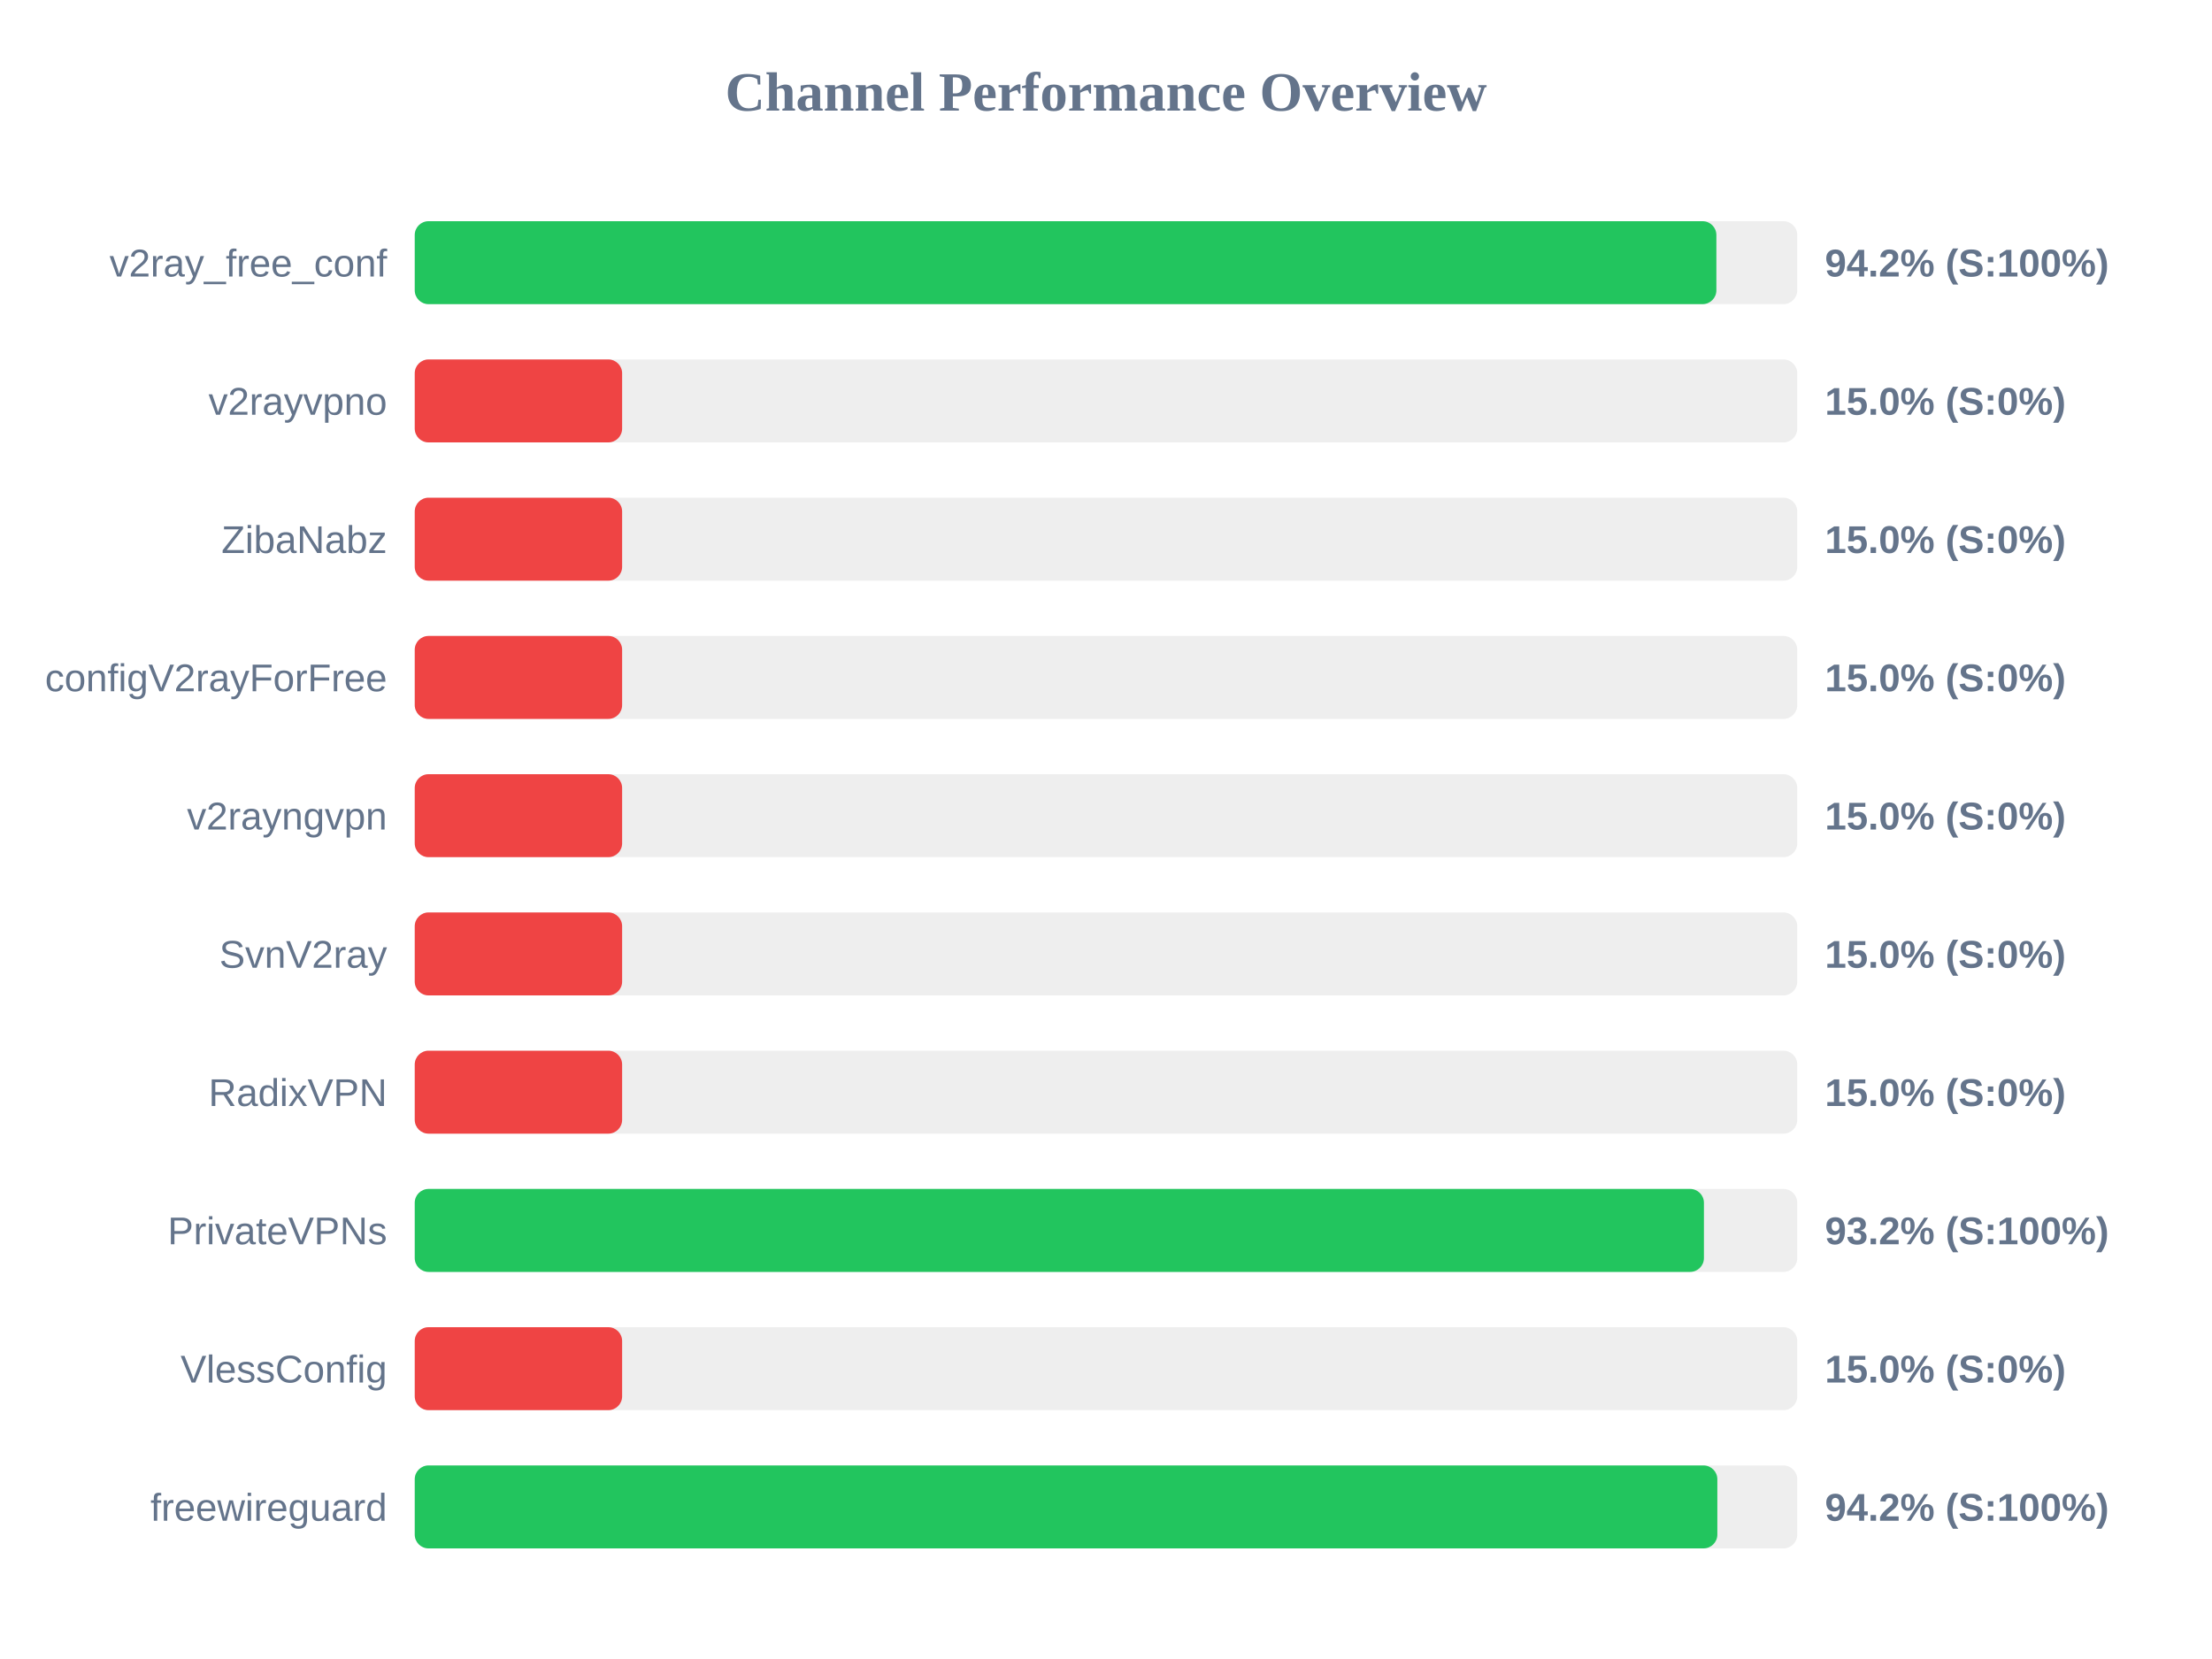
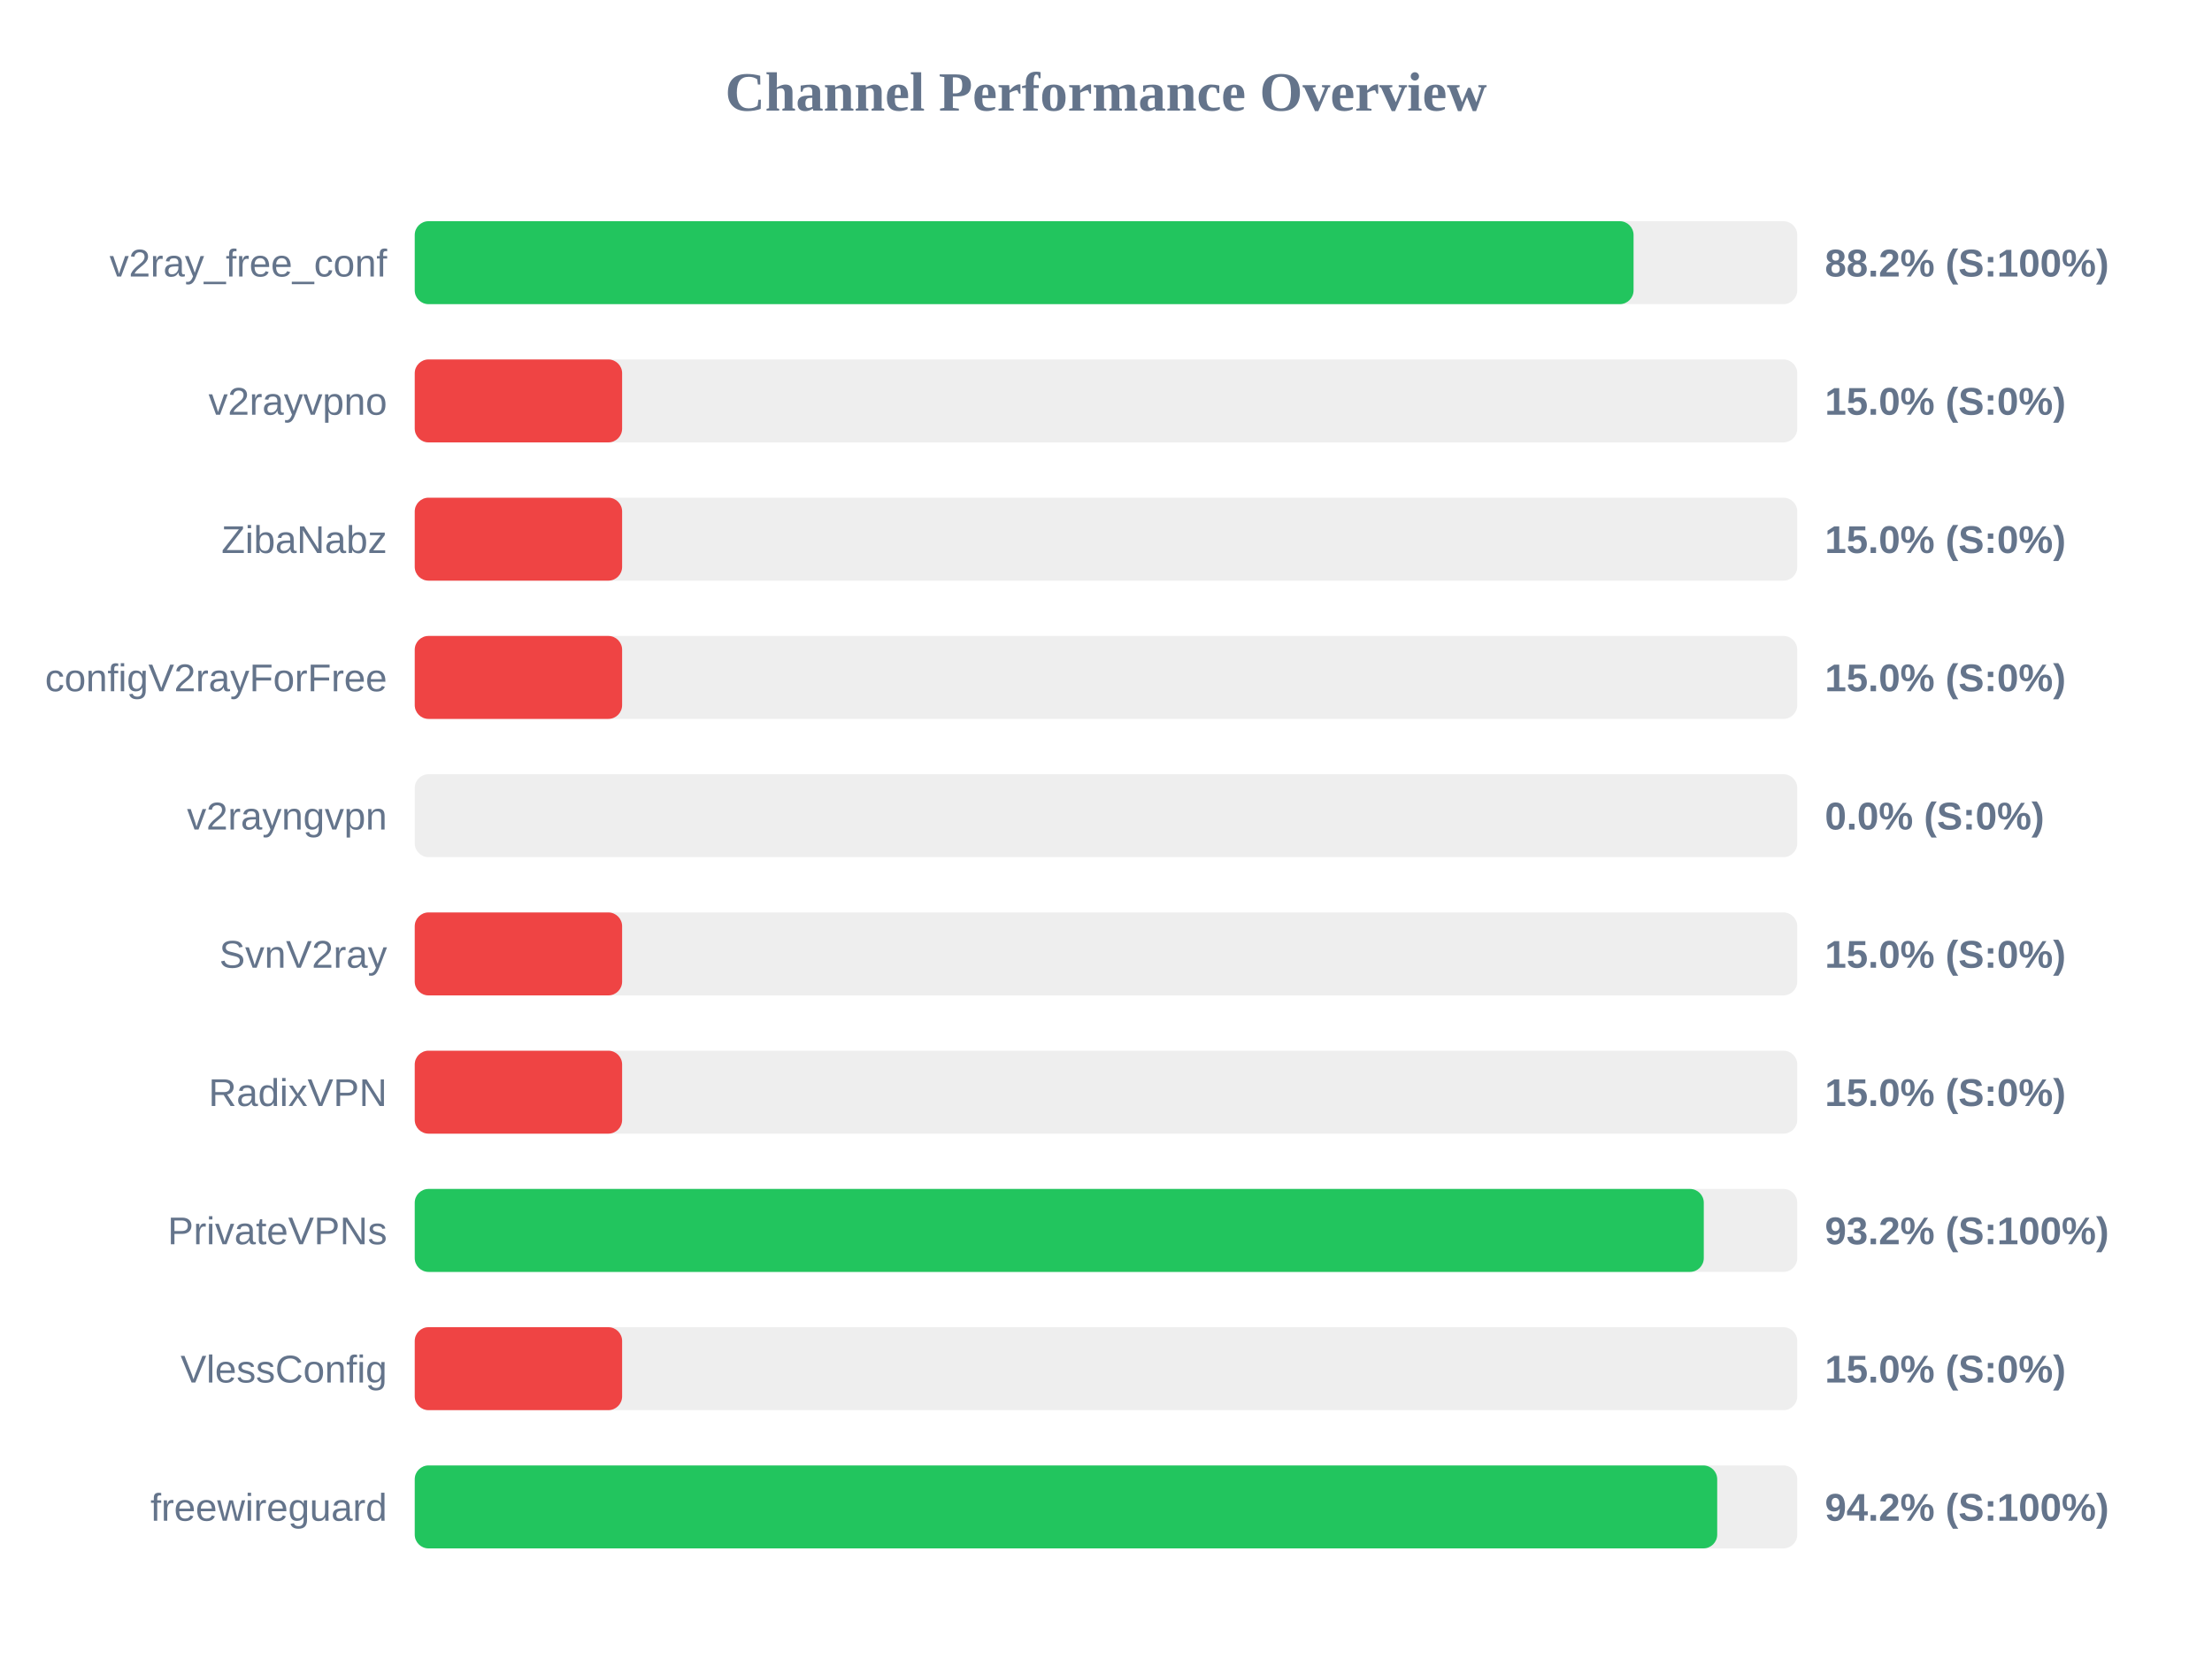
<svg xmlns="http://www.w3.org/2000/svg" width="800" height="600" version="1.1">
  <style>
        .row { font: 14px Arial; fill: #64748b; }
        .score { font: bold 14px Arial; fill: #64748b; }
    </style>
  <text x="400" y="40" text-anchor="middle" font-size="20px" font-weight="bold" fill="#64748b">Channel Performance Overview</text>
  <rect x="150" y="80" width="500" height="30" fill="#eee" rx="5" />
-   <rect x="150" y="80" width="470.75" height="30" fill="#22c55e" rx="5" />
+   <rect x="150" y="80" width="440.8" height="30" fill="#22c55e" rx="5" />
  <text x="140" y="100" text-anchor="end" class="row">v2ray_free_conf</text>
-   <text x="660" y="100" text-anchor="start" class="score">94.2% (S:100%)</text>
+   <text x="660" y="100" text-anchor="start" class="score">88.2% (S:100%)</text>
  <rect x="150" y="130" width="500" height="30" fill="#eee" rx="5" />
  <rect x="150" y="130" width="75.0" height="30" fill="#ef4444" rx="5" />
  <text x="140" y="150" text-anchor="end" class="row">v2rayvpno</text>
  <text x="660" y="150" text-anchor="start" class="score">15.0% (S:0%)</text>
  <rect x="150" y="180" width="500" height="30" fill="#eee" rx="5" />
  <rect x="150" y="180" width="75.0" height="30" fill="#ef4444" rx="5" />
  <text x="140" y="200" text-anchor="end" class="row">ZibaNabz</text>
  <text x="660" y="200" text-anchor="start" class="score">15.0% (S:0%)</text>
  <rect x="150" y="230" width="500" height="30" fill="#eee" rx="5" />
  <rect x="150" y="230" width="75.0" height="30" fill="#ef4444" rx="5" />
  <text x="140" y="250" text-anchor="end" class="row">configV2rayForFree</text>
  <text x="660" y="250" text-anchor="start" class="score">15.0% (S:0%)</text>
  <rect x="150" y="280" width="500" height="30" fill="#eee" rx="5" />
-   <rect x="150" y="280" width="75.0" height="30" fill="#ef4444" rx="5" />
+   <rect x="150" y="280" width="0.0" height="30" fill="#ef4444" rx="5" />
  <text x="140" y="300" text-anchor="end" class="row">v2rayngvpn</text>
-   <text x="660" y="300" text-anchor="start" class="score">15.0% (S:0%)</text>
+   <text x="660" y="300" text-anchor="start" class="score">0.0% (S:0%)</text>
  <rect x="150" y="330" width="500" height="30" fill="#eee" rx="5" />
  <rect x="150" y="330" width="75.0" height="30" fill="#ef4444" rx="5" />
  <text x="140" y="350" text-anchor="end" class="row">SvnV2ray</text>
  <text x="660" y="350" text-anchor="start" class="score">15.0% (S:0%)</text>
  <rect x="150" y="380" width="500" height="30" fill="#eee" rx="5" />
  <rect x="150" y="380" width="75.0" height="30" fill="#ef4444" rx="5" />
  <text x="140" y="400" text-anchor="end" class="row">RadixVPN</text>
  <text x="660" y="400" text-anchor="start" class="score">15.0% (S:0%)</text>
  <rect x="150" y="430" width="500" height="30" fill="#eee" rx="5" />
-   <rect x="150" y="430" width="466.25" height="30" fill="#22c55e" rx="5" />
+   <rect x="150" y="430" width="466.2" height="30" fill="#22c55e" rx="5" />
  <text x="140" y="450" text-anchor="end" class="row">PrivateVPNs</text>
  <text x="660" y="450" text-anchor="start" class="score">93.2% (S:100%)</text>
  <rect x="150" y="480" width="500" height="30" fill="#eee" rx="5" />
  <rect x="150" y="480" width="75.0" height="30" fill="#ef4444" rx="5" />
  <text x="140" y="500" text-anchor="end" class="row">VlessConfig</text>
  <text x="660" y="500" text-anchor="start" class="score">15.0% (S:0%)</text>
  <rect x="150" y="530" width="500" height="30" fill="#eee" rx="5" />
-   <rect x="150" y="530" width="471.1" height="30" fill="#22c55e" rx="5" />
+   <rect x="150" y="530" width="471.05" height="30" fill="#22c55e" rx="5" />
  <text x="140" y="550" text-anchor="end" class="row">freewireguard</text>
  <text x="660" y="550" text-anchor="start" class="score">94.2% (S:100%)</text>
</svg>
